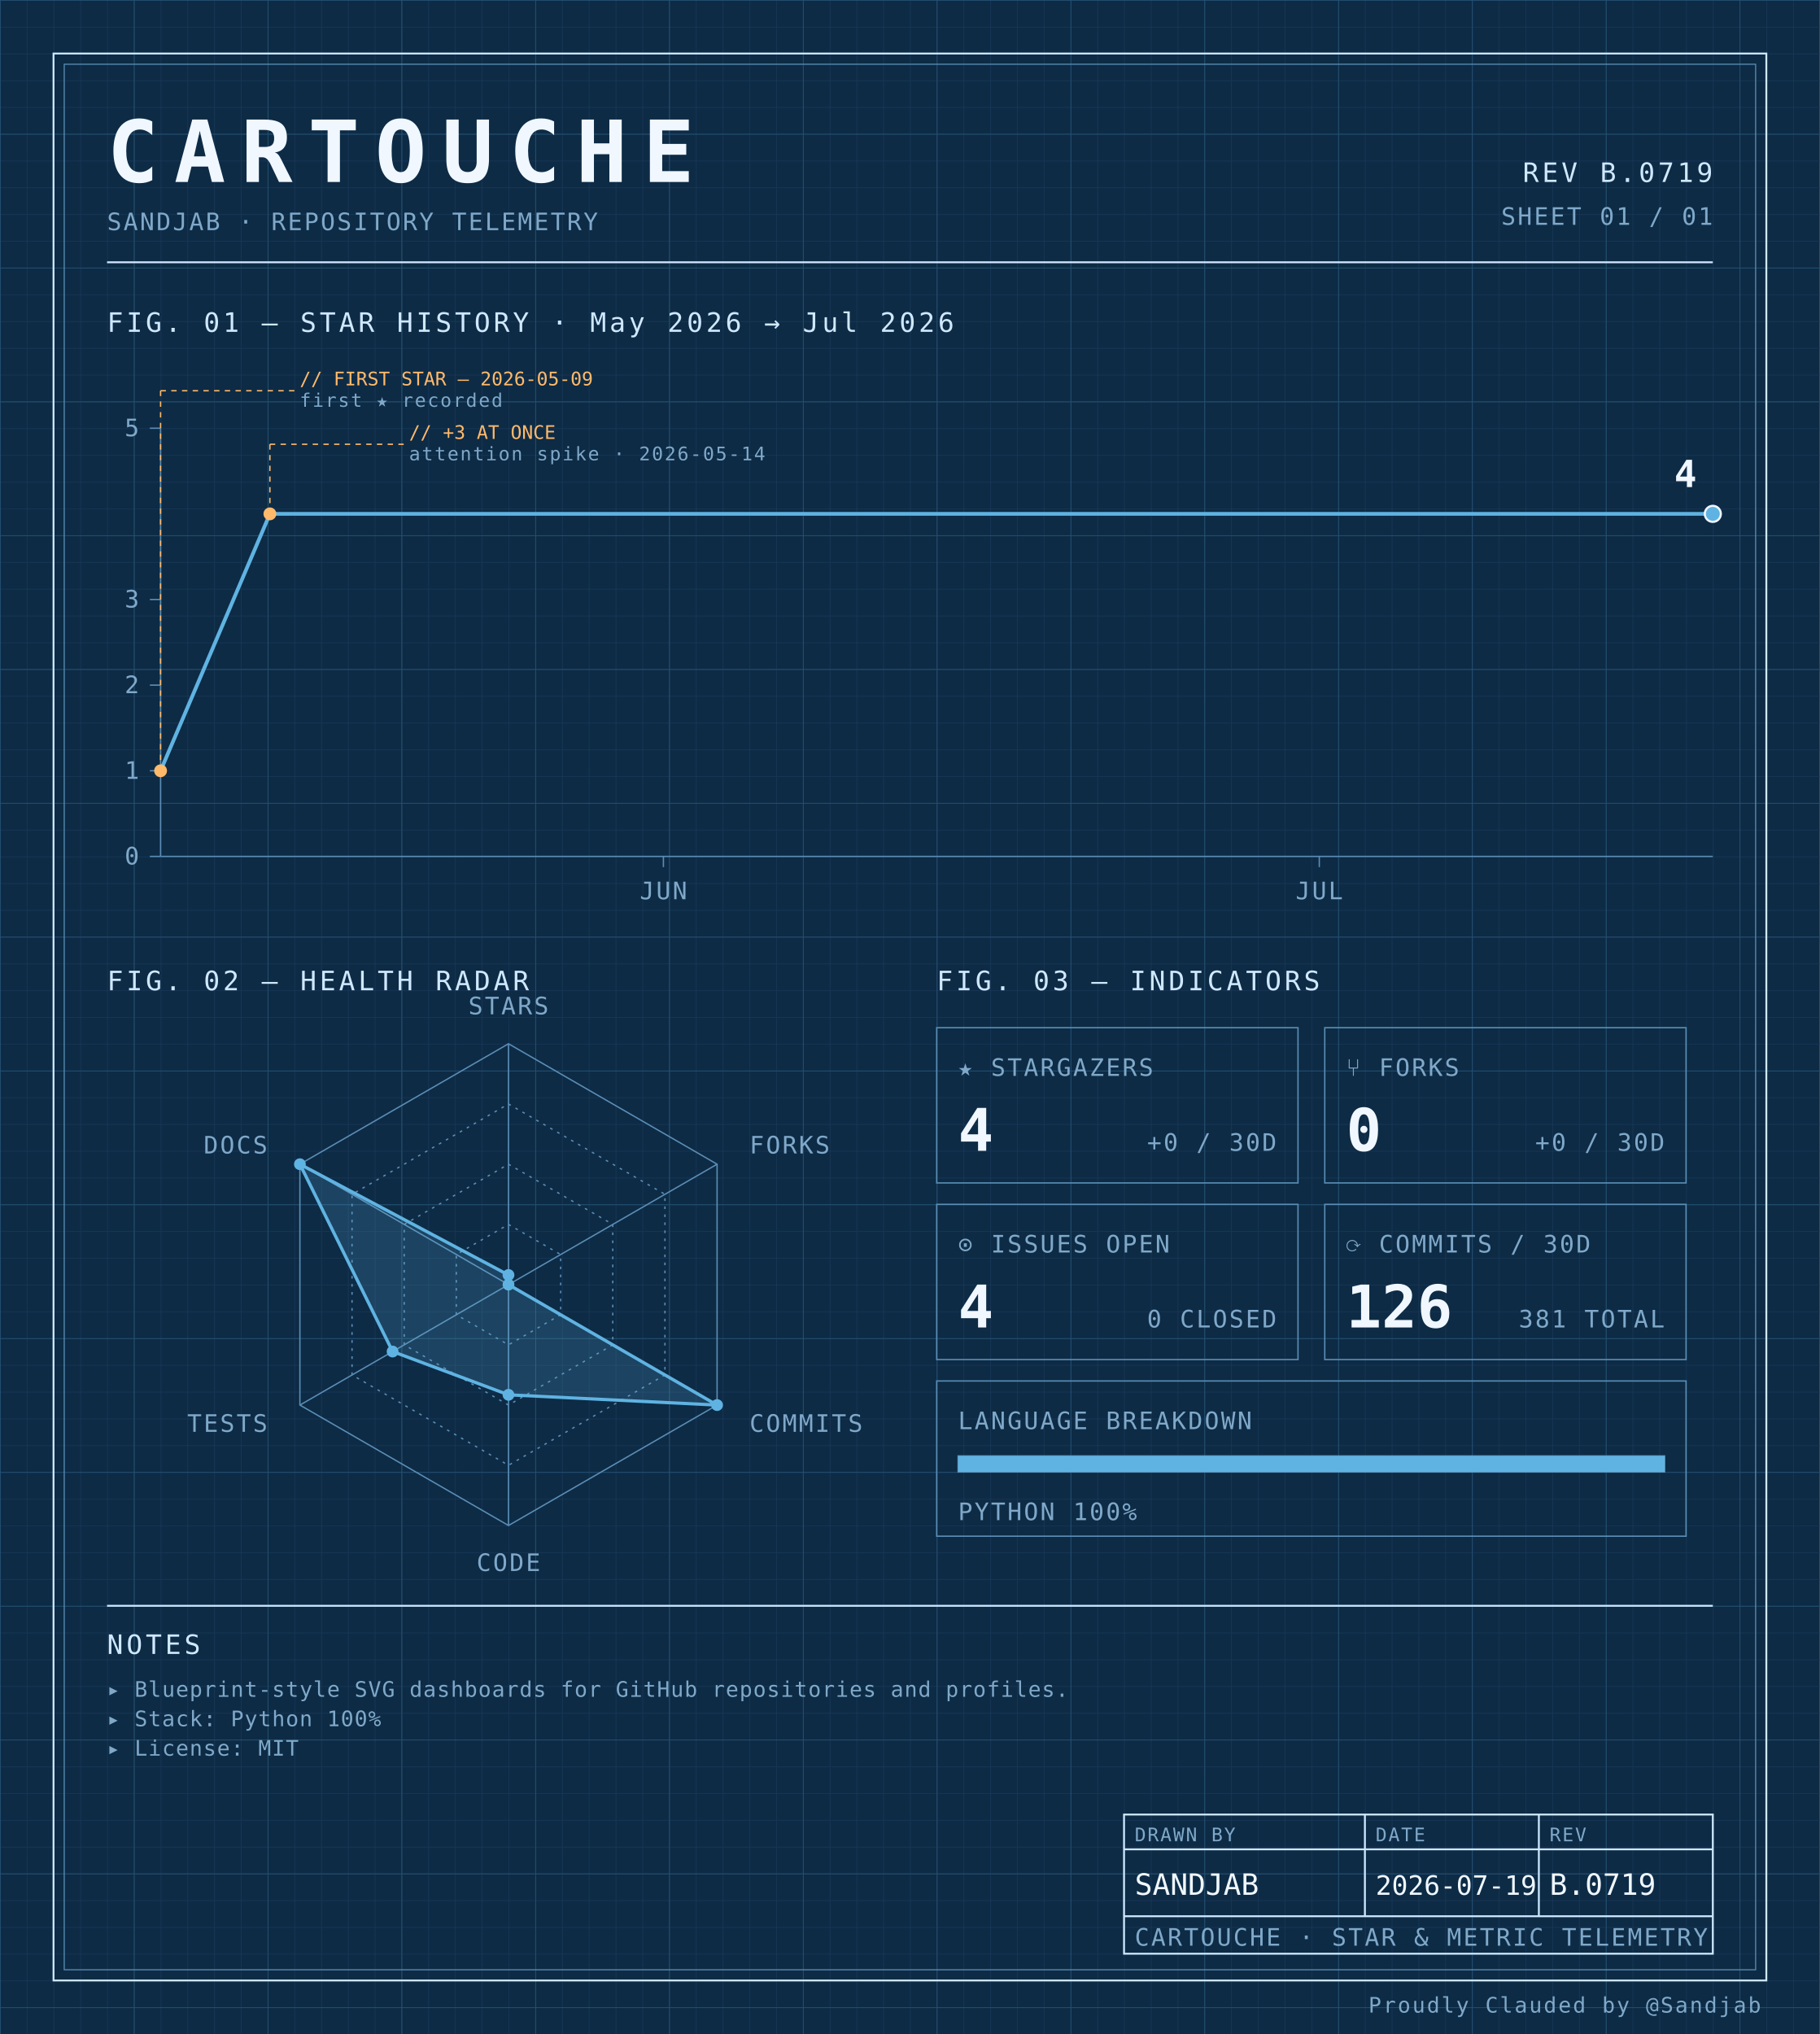
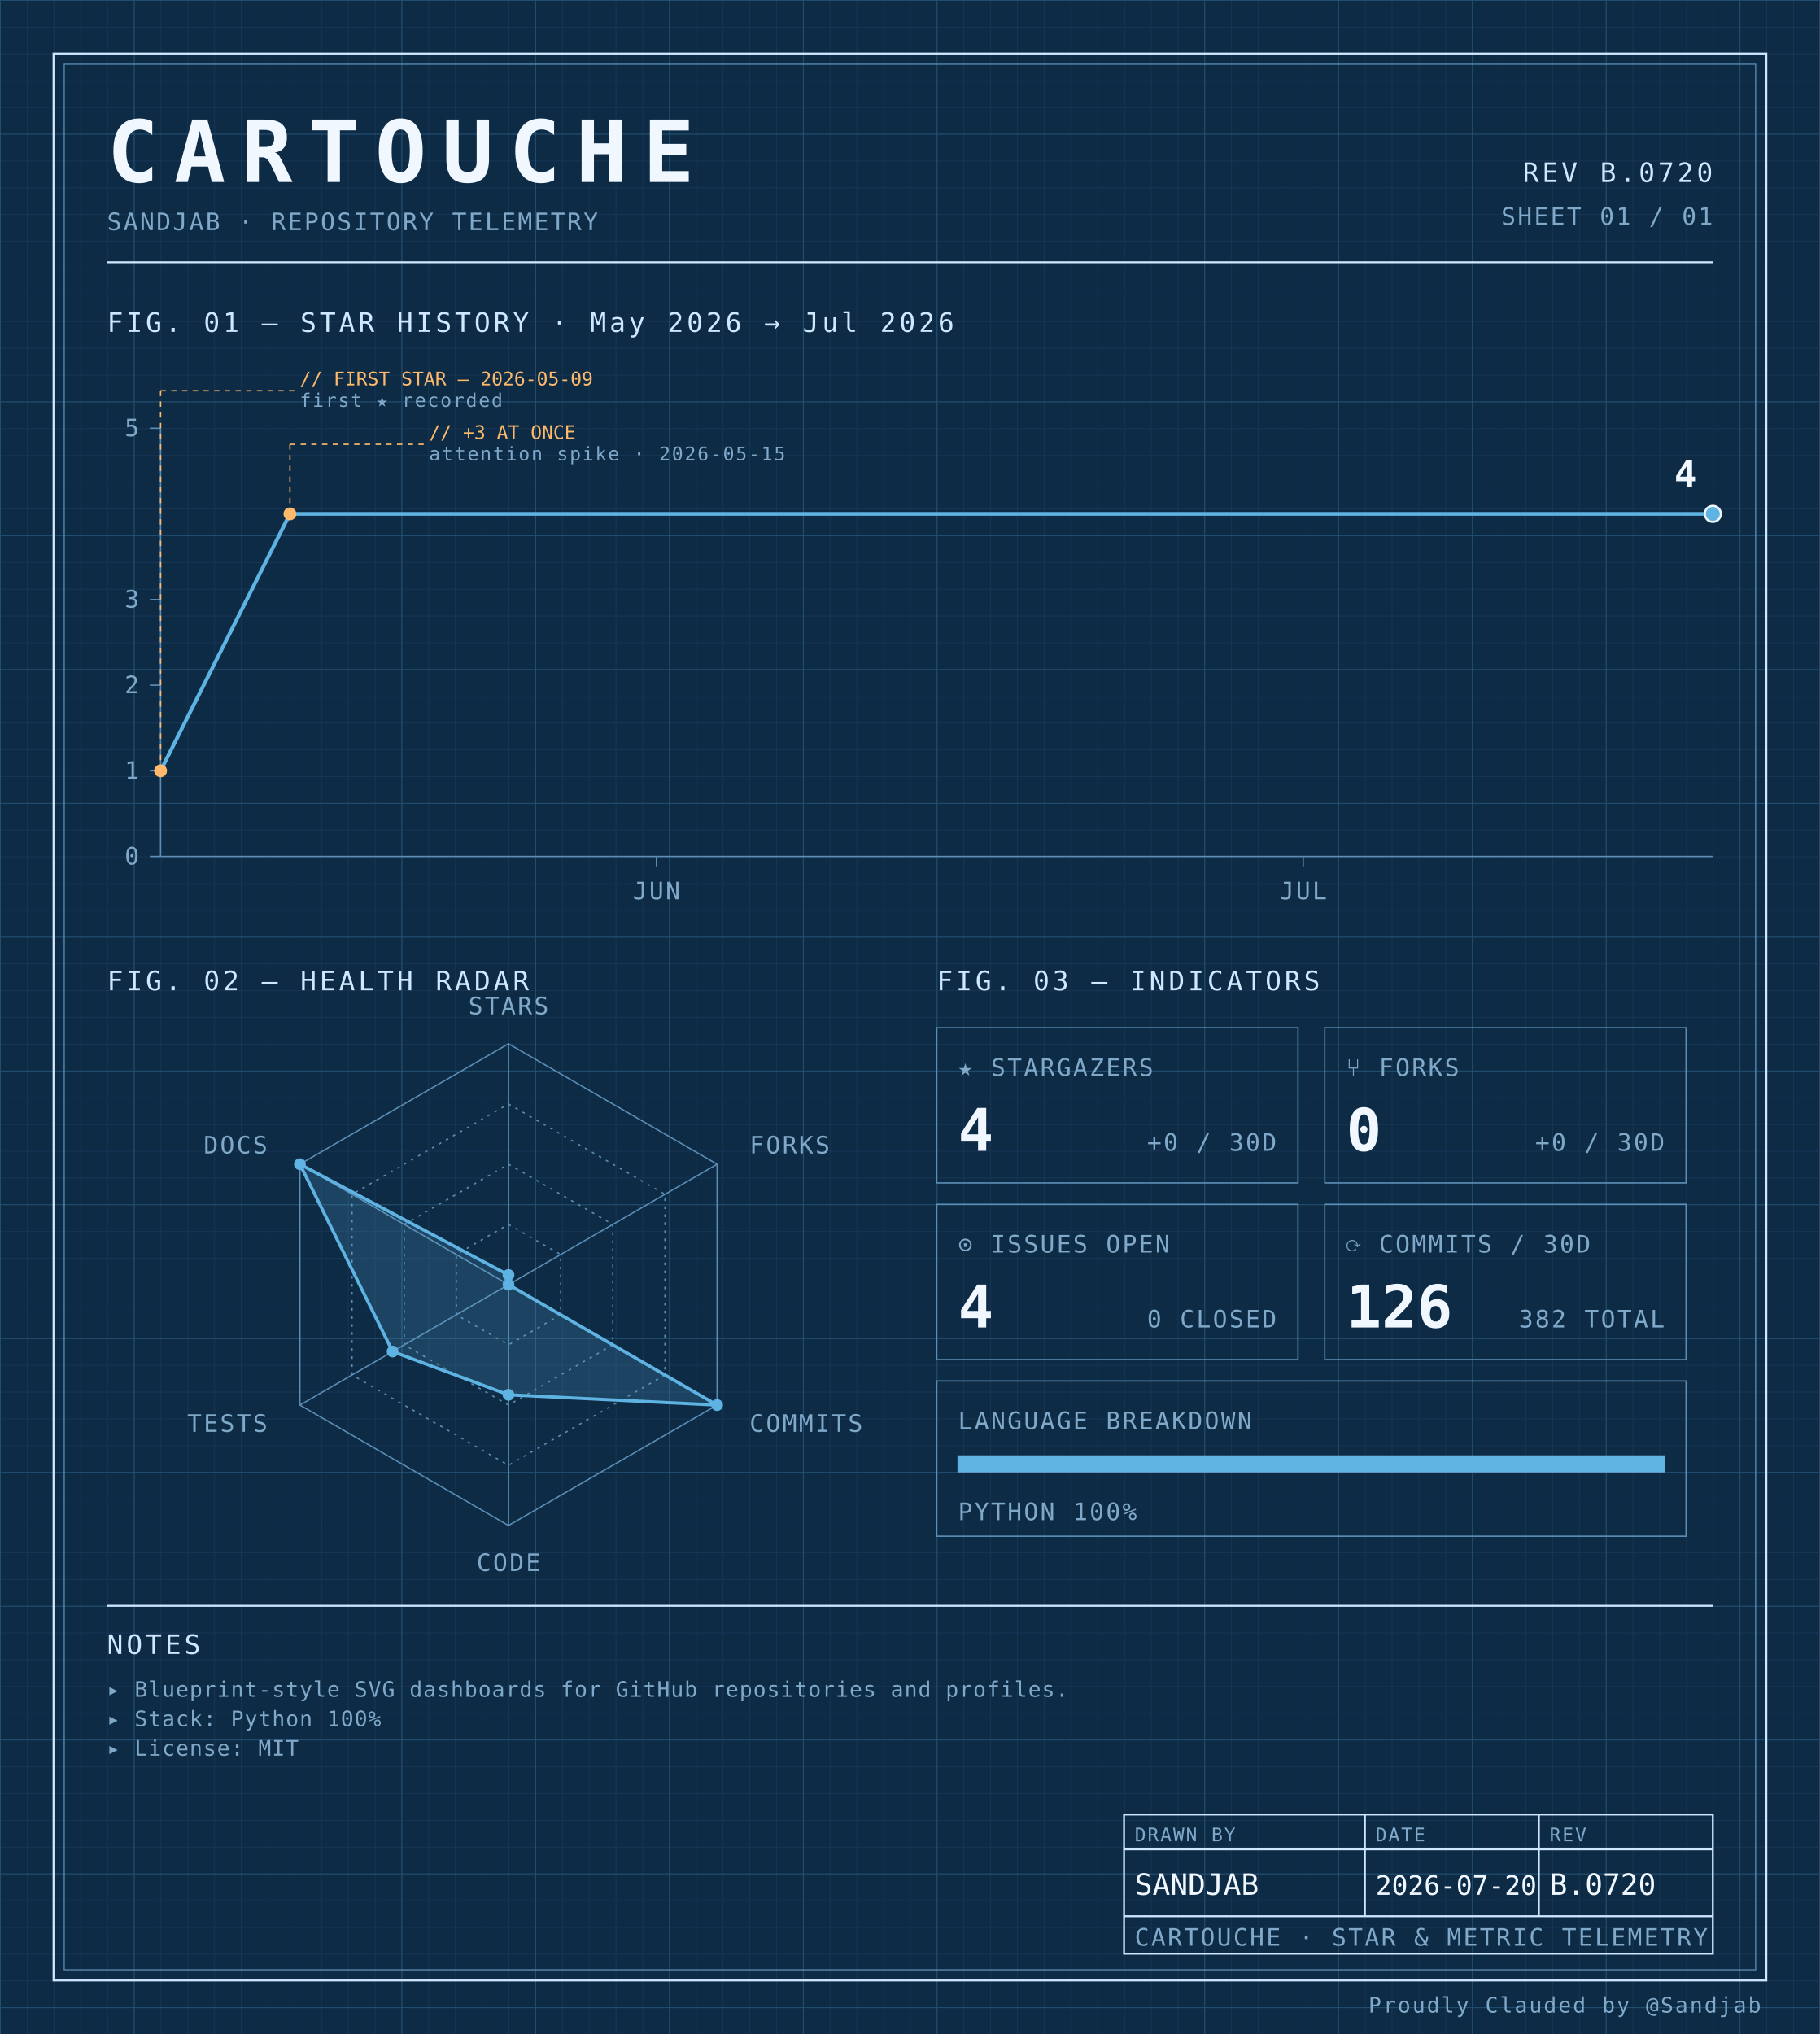
<svg xmlns="http://www.w3.org/2000/svg" width="100%" viewBox="0 0 680 760" role="img">
  <defs>
    <pattern id="grid-fine" width="10" height="10" patternUnits="userSpaceOnUse">
      <path d="M10 0H0V10" fill="none" stroke="#1a3a5c" stroke-width="0.4" />
    </pattern>
    <pattern id="grid-major" width="50" height="50" patternUnits="userSpaceOnUse">
      <path d="M50 0H0V50" fill="none" stroke="#245273" stroke-width="0.5" />
    </pattern>
  </defs>
  <rect x="0" y="0" width="680" height="760" fill="#0d2b45" />
  <rect x="0" y="0" width="680" height="760" fill="url(#grid-fine)" />
  <rect x="0" y="0" width="680" height="760" fill="url(#grid-major)" />
  <rect x="20" y="20" width="640" height="720" fill="none" stroke="#cfe8ff" stroke-width="0.7" />
  <rect x="24" y="24" width="632" height="712" fill="none" stroke="#5b8db5" stroke-width="0.4" />
  <text x="40" y="68" font-family="ui-monospace, 'SF Mono', 'JetBrains Mono', 'Cascadia Code', Consolas, monospace" font-size="32" font-weight="700" fill="#f0f7ff" text-anchor="start" letter-spacing="0.18em">CARTOUCHE</text>
  <text x="40" y="86" font-family="ui-monospace, 'SF Mono', 'JetBrains Mono', 'Cascadia Code', Consolas, monospace" font-size="9" font-weight="400" fill="#7fa8c9" text-anchor="start" letter-spacing="0.08em">SANDJAB · REPOSITORY TELEMETRY</text>
-   <text x="640" y="68" font-family="ui-monospace, 'SF Mono', 'JetBrains Mono', 'Cascadia Code', Consolas, monospace" font-size="10" font-weight="400" fill="#cfe8ff" text-anchor="end" letter-spacing="0.12em">REV B.0719</text>
+   <text x="640" y="68" font-family="ui-monospace, 'SF Mono', 'JetBrains Mono', 'Cascadia Code', Consolas, monospace" font-size="10" font-weight="400" fill="#cfe8ff" text-anchor="end" letter-spacing="0.12em">REV B.0720</text>
  <text x="640" y="84" font-family="ui-monospace, 'SF Mono', 'JetBrains Mono', 'Cascadia Code', Consolas, monospace" font-size="9" font-weight="400" fill="#7fa8c9" text-anchor="end" letter-spacing="0.08em">SHEET 01 / 01</text>
  <line x1="40" y1="98" x2="640" y2="98" stroke="#cfe8ff" stroke-width="0.7" />
  <text x="40" y="124" font-family="ui-monospace, 'SF Mono', 'JetBrains Mono', 'Cascadia Code', Consolas, monospace" font-size="10" font-weight="400" fill="#cfe8ff" text-anchor="start" letter-spacing="0.12em">FIG. 01 — STAR HISTORY · May 2026 → Jul 2026</text>
  <line x1="60" y1="160" x2="60" y2="320" stroke="#5b8db5" stroke-width="0.5" />
  <line x1="60" y1="320" x2="640" y2="320" stroke="#5b8db5" stroke-width="0.5" />
  <line x1="56" y1="320.0" x2="60" y2="320.0" stroke="#5b8db5" stroke-width="0.5" />
  <text x="52" y="323.0" font-family="ui-monospace, 'SF Mono', 'JetBrains Mono', 'Cascadia Code', Consolas, monospace" font-size="9" font-weight="400" fill="#7fa8c9" text-anchor="end" letter-spacing="0.08em">0</text>
  <line x1="56" y1="288.0" x2="60" y2="288.0" stroke="#5b8db5" stroke-width="0.5" />
  <text x="52" y="291.0" font-family="ui-monospace, 'SF Mono', 'JetBrains Mono', 'Cascadia Code', Consolas, monospace" font-size="9" font-weight="400" fill="#7fa8c9" text-anchor="end" letter-spacing="0.08em">1</text>
  <line x1="56" y1="256.0" x2="60" y2="256.0" stroke="#5b8db5" stroke-width="0.5" />
  <text x="52" y="259.0" font-family="ui-monospace, 'SF Mono', 'JetBrains Mono', 'Cascadia Code', Consolas, monospace" font-size="9" font-weight="400" fill="#7fa8c9" text-anchor="end" letter-spacing="0.08em">2</text>
  <line x1="56" y1="224.0" x2="60" y2="224.0" stroke="#5b8db5" stroke-width="0.5" />
  <text x="52" y="227.0" font-family="ui-monospace, 'SF Mono', 'JetBrains Mono', 'Cascadia Code', Consolas, monospace" font-size="9" font-weight="400" fill="#7fa8c9" text-anchor="end" letter-spacing="0.08em">3</text>
  <line x1="56" y1="160.0" x2="60" y2="160.0" stroke="#5b8db5" stroke-width="0.5" />
  <text x="52" y="163.0" font-family="ui-monospace, 'SF Mono', 'JetBrains Mono', 'Cascadia Code', Consolas, monospace" font-size="9" font-weight="400" fill="#7fa8c9" text-anchor="end" letter-spacing="0.08em">5</text>
-   <line x1="247.887" y1="320" x2="247.887" y2="324" stroke="#5b8db5" stroke-width="0.5" />
-   <text x="247.887" y="336" font-family="ui-monospace, 'SF Mono', 'JetBrains Mono', 'Cascadia Code', Consolas, monospace" font-size="9" font-weight="400" fill="#7fa8c9" text-anchor="middle" letter-spacing="0.08em">JUN</text>
-   <line x1="492.958" y1="320" x2="492.958" y2="324" stroke="#5b8db5" stroke-width="0.5" />
-   <text x="492.958" y="336" font-family="ui-monospace, 'SF Mono', 'JetBrains Mono', 'Cascadia Code', Consolas, monospace" font-size="9" font-weight="400" fill="#7fa8c9" text-anchor="middle" letter-spacing="0.08em">JUL</text>
-   <path d="M 60.00,288.00 L 100.85,192.00 141.69,192.00 182.54,192.00 223.38,192.00 264.23,192.00 305.07,192.00 345.92,192.00 386.76,192.00 427.61,192.00 468.45,192.00 509.30,192.00 550.14,192.00 590.99,192.00 631.83,192.00 640.00,192.00" fill="none" stroke="#5fb3e2" stroke-width="1.4" stroke-linejoin="round" stroke-linecap="round" />
+   <line x1="245.278" y1="320" x2="245.278" y2="324" stroke="#5b8db5" stroke-width="0.5" />
+   <text x="245.278" y="336" font-family="ui-monospace, 'SF Mono', 'JetBrains Mono', 'Cascadia Code', Consolas, monospace" font-size="9" font-weight="400" fill="#7fa8c9" text-anchor="middle" letter-spacing="0.08em">JUN</text>
+   <line x1="486.944" y1="320" x2="486.944" y2="324" stroke="#5b8db5" stroke-width="0.5" />
+   <text x="486.944" y="336" font-family="ui-monospace, 'SF Mono', 'JetBrains Mono', 'Cascadia Code', Consolas, monospace" font-size="9" font-weight="400" fill="#7fa8c9" text-anchor="middle" letter-spacing="0.08em">JUL</text>
+   <path d="M 60.00,288.00 L 108.33,192.00 156.67,192.00 205.00,192.00 253.33,192.00 301.67,192.00 350.00,192.00 398.33,192.00 446.67,192.00 495.00,192.00 543.33,192.00 591.67,192.00 640.00,192.00 640.00,192.00" fill="none" stroke="#5fb3e2" stroke-width="1.4" stroke-linejoin="round" stroke-linecap="round" />
  <circle cx="60.0" cy="288.0" r="2.4" fill="#ffb96b" />
  <line x1="60.0" y1="288.0" x2="60.0" y2="146" stroke="#ffb96b" stroke-width="0.5" stroke-dasharray="2,2" fill="none" />
  <line x1="60.0" y1="146" x2="110.0" y2="146" stroke="#ffb96b" stroke-width="0.5" stroke-dasharray="2,2" fill="none" />
  <text x="112.0" y="144" font-family="ui-monospace, 'SF Mono', 'JetBrains Mono', 'Cascadia Code', Consolas, monospace" font-size="7" font-weight="400" fill="#ffb96b" text-anchor="start" letter-spacing="normal">// FIRST STAR — 2026-05-09</text>
  <text x="112.0" y="152" font-family="ui-monospace, 'SF Mono', 'JetBrains Mono', 'Cascadia Code', Consolas, monospace" font-size="7" font-weight="400" fill="#7fa8c9" text-anchor="start" letter-spacing="0.08em">first ★ recorded</text>
-   <circle cx="100.845" cy="192.0" r="2.4" fill="#ffb96b" />
-   <line x1="100.845" y1="192.0" x2="100.845" y2="166" stroke="#ffb96b" stroke-width="0.5" stroke-dasharray="2,2" fill="none" />
-   <line x1="100.845" y1="166" x2="150.845" y2="166" stroke="#ffb96b" stroke-width="0.5" stroke-dasharray="2,2" fill="none" />
-   <text x="152.845" y="164" font-family="ui-monospace, 'SF Mono', 'JetBrains Mono', 'Cascadia Code', Consolas, monospace" font-size="7" font-weight="400" fill="#ffb96b" text-anchor="start" letter-spacing="normal">// +3 AT ONCE</text>
-   <text x="152.845" y="172" font-family="ui-monospace, 'SF Mono', 'JetBrains Mono', 'Cascadia Code', Consolas, monospace" font-size="7" font-weight="400" fill="#7fa8c9" text-anchor="start" letter-spacing="0.08em">attention spike · 2026-05-14</text>
+   <circle cx="108.333" cy="192.0" r="2.4" fill="#ffb96b" />
+   <line x1="108.333" y1="192.0" x2="108.333" y2="166" stroke="#ffb96b" stroke-width="0.5" stroke-dasharray="2,2" fill="none" />
+   <line x1="108.333" y1="166" x2="158.333" y2="166" stroke="#ffb96b" stroke-width="0.5" stroke-dasharray="2,2" fill="none" />
+   <text x="160.333" y="164" font-family="ui-monospace, 'SF Mono', 'JetBrains Mono', 'Cascadia Code', Consolas, monospace" font-size="7" font-weight="400" fill="#ffb96b" text-anchor="start" letter-spacing="normal">// +3 AT ONCE</text>
+   <text x="160.333" y="172" font-family="ui-monospace, 'SF Mono', 'JetBrains Mono', 'Cascadia Code', Consolas, monospace" font-size="7" font-weight="400" fill="#7fa8c9" text-anchor="start" letter-spacing="0.08em">attention spike · 2026-05-15</text>
  <circle cx="640.0" cy="192.0" r="3" fill="#5fb3e2" stroke="#f0f7ff" stroke-width="0.8" />
  <text x="634.0" y="182.0" font-family="ui-monospace, 'SF Mono', 'JetBrains Mono', 'Cascadia Code', Consolas, monospace" font-size="14" font-weight="700" fill="#f0f7ff" text-anchor="end" letter-spacing="normal">4</text>
  <text x="40" y="370" font-family="ui-monospace, 'SF Mono', 'JetBrains Mono', 'Cascadia Code', Consolas, monospace" font-size="10" font-weight="400" fill="#cfe8ff" text-anchor="start" letter-spacing="0.12em">FIG. 02 — HEALTH RADAR</text>
  <g transform="translate(190 480)">
    <polygon points="0.00,-90.00 77.94,-45.00 77.94,45.00 0.00,90.00 -77.94,45.00 -77.94,-45.00" fill="none" stroke="#5b8db5" stroke-width="0.5" />
    <polygon points="0.00,-67.50 58.46,-33.75 58.46,33.75 0.00,67.50 -58.46,33.75 -58.46,-33.75" fill="none" stroke="#5b8db5" stroke-width="0.5" stroke-dasharray="1,2" />
    <polygon points="0.00,-45.00 38.97,-22.50 38.97,22.50 0.00,45.00 -38.97,22.50 -38.97,-22.50" fill="none" stroke="#5b8db5" stroke-width="0.5" stroke-dasharray="1,2" />
    <polygon points="0.00,-22.50 19.49,-11.25 19.49,11.25 0.00,22.50 -19.49,11.25 -19.49,-11.25" fill="none" stroke="#5b8db5" stroke-width="0.5" stroke-dasharray="1,2" />
    <line x1="0" y1="0" x2="0.00" y2="-90.00" stroke="#5b8db5" stroke-width="0.5" />
    <line x1="0" y1="0" x2="77.94" y2="-45.00" stroke="#5b8db5" stroke-width="0.5" />
    <line x1="0" y1="0" x2="77.94" y2="45.00" stroke="#5b8db5" stroke-width="0.5" />
    <line x1="0" y1="0" x2="0.00" y2="90.00" stroke="#5b8db5" stroke-width="0.5" />
    <line x1="0" y1="0" x2="-77.94" y2="45.00" stroke="#5b8db5" stroke-width="0.5" />
    <line x1="0" y1="0" x2="-77.94" y2="-45.00" stroke="#5b8db5" stroke-width="0.5" />
    <polygon points="0.00,-3.60 0.00,0.00 77.94,45.00 0.00,41.17 -43.30,25.00 -77.94,-45.00" fill="#5fb3e2" fill-opacity="0.18" stroke="#5fb3e2" stroke-width="1.2" />
    <circle cx="0.00" cy="-3.60" r="2.2" fill="#5fb3e2" />
    <circle cx="0.00" cy="0.00" r="2.2" fill="#5fb3e2" />
    <circle cx="77.94" cy="45.00" r="2.2" fill="#5fb3e2" />
    <circle cx="0.00" cy="41.17" r="2.2" fill="#5fb3e2" />
    <circle cx="-43.30" cy="25.00" r="2.2" fill="#5fb3e2" />
    <circle cx="-77.94" cy="-45.00" r="2.2" fill="#5fb3e2" />
    <text x="6.3681633555662356e-15" y="-101" font-family="ui-monospace, 'SF Mono', 'JetBrains Mono', 'Cascadia Code', Consolas, monospace" font-size="9" font-weight="400" fill="#7fa8c9" text-anchor="middle" letter-spacing="0.08em">STARS</text>
    <text x="90.067" y="-49" font-family="ui-monospace, 'SF Mono', 'JetBrains Mono', 'Cascadia Code', Consolas, monospace" font-size="9" font-weight="400" fill="#7fa8c9" text-anchor="start" letter-spacing="0.08em">FORKS</text>
    <text x="90.067" y="55" font-family="ui-monospace, 'SF Mono', 'JetBrains Mono', 'Cascadia Code', Consolas, monospace" font-size="9" font-weight="400" fill="#7fa8c9" text-anchor="start" letter-spacing="0.08em">COMMITS</text>
    <text x="6.3681633555662356e-15" y="107" font-family="ui-monospace, 'SF Mono', 'JetBrains Mono', 'Cascadia Code', Consolas, monospace" font-size="9" font-weight="400" fill="#7fa8c9" text-anchor="middle" letter-spacing="0.08em">CODE</text>
    <text x="-90.067" y="55" font-family="ui-monospace, 'SF Mono', 'JetBrains Mono', 'Cascadia Code', Consolas, monospace" font-size="9" font-weight="400" fill="#7fa8c9" text-anchor="end" letter-spacing="0.08em">TESTS</text>
    <text x="-90.067" y="-49" font-family="ui-monospace, 'SF Mono', 'JetBrains Mono', 'Cascadia Code', Consolas, monospace" font-size="9" font-weight="400" fill="#7fa8c9" text-anchor="end" letter-spacing="0.08em">DOCS</text>
  </g>
  <text x="350" y="370" font-family="ui-monospace, 'SF Mono', 'JetBrains Mono', 'Cascadia Code', Consolas, monospace" font-size="10" font-weight="400" fill="#cfe8ff" text-anchor="start" letter-spacing="0.12em">FIG. 03 — INDICATORS</text>
  <rect x="350" y="384" width="135" height="58" fill="none" stroke="#5b8db5" stroke-width="0.5" />
  <text x="358" y="402" font-family="ui-monospace, 'SF Mono', 'JetBrains Mono', 'Cascadia Code', Consolas, monospace" font-size="9" font-weight="400" fill="#7fa8c9" text-anchor="start" letter-spacing="0.08em">★ STARGAZERS</text>
  <text x="358" y="430" font-family="ui-monospace, 'SF Mono', 'JetBrains Mono', 'Cascadia Code', Consolas, monospace" font-size="22" font-weight="700" fill="#f0f7ff" text-anchor="start" letter-spacing="normal">4</text>
  <text x="477" y="430" font-family="ui-monospace, 'SF Mono', 'JetBrains Mono', 'Cascadia Code', Consolas, monospace" font-size="9" font-weight="400" fill="#7fa8c9" text-anchor="end" letter-spacing="0.08em">+0 / 30D</text>
  <rect x="495" y="384" width="135" height="58" fill="none" stroke="#5b8db5" stroke-width="0.5" />
  <text x="503" y="402" font-family="ui-monospace, 'SF Mono', 'JetBrains Mono', 'Cascadia Code', Consolas, monospace" font-size="9" font-weight="400" fill="#7fa8c9" text-anchor="start" letter-spacing="0.08em">⑂ FORKS</text>
  <text x="503" y="430" font-family="ui-monospace, 'SF Mono', 'JetBrains Mono', 'Cascadia Code', Consolas, monospace" font-size="22" font-weight="700" fill="#f0f7ff" text-anchor="start" letter-spacing="normal">0</text>
  <text x="622" y="430" font-family="ui-monospace, 'SF Mono', 'JetBrains Mono', 'Cascadia Code', Consolas, monospace" font-size="9" font-weight="400" fill="#7fa8c9" text-anchor="end" letter-spacing="0.08em">+0 / 30D</text>
  <rect x="350" y="450" width="135" height="58" fill="none" stroke="#5b8db5" stroke-width="0.5" />
  <text x="358" y="468" font-family="ui-monospace, 'SF Mono', 'JetBrains Mono', 'Cascadia Code', Consolas, monospace" font-size="9" font-weight="400" fill="#7fa8c9" text-anchor="start" letter-spacing="0.08em">⊙ ISSUES OPEN</text>
  <text x="358" y="496" font-family="ui-monospace, 'SF Mono', 'JetBrains Mono', 'Cascadia Code', Consolas, monospace" font-size="22" font-weight="700" fill="#f0f7ff" text-anchor="start" letter-spacing="normal">4</text>
  <text x="477" y="496" font-family="ui-monospace, 'SF Mono', 'JetBrains Mono', 'Cascadia Code', Consolas, monospace" font-size="9" font-weight="400" fill="#7fa8c9" text-anchor="end" letter-spacing="0.08em">0 CLOSED</text>
  <rect x="495" y="450" width="135" height="58" fill="none" stroke="#5b8db5" stroke-width="0.5" />
  <text x="503" y="468" font-family="ui-monospace, 'SF Mono', 'JetBrains Mono', 'Cascadia Code', Consolas, monospace" font-size="9" font-weight="400" fill="#7fa8c9" text-anchor="start" letter-spacing="0.08em">⟳ COMMITS / 30D</text>
  <text x="503" y="496" font-family="ui-monospace, 'SF Mono', 'JetBrains Mono', 'Cascadia Code', Consolas, monospace" font-size="22" font-weight="700" fill="#f0f7ff" text-anchor="start" letter-spacing="normal">126</text>
-   <text x="622" y="496" font-family="ui-monospace, 'SF Mono', 'JetBrains Mono', 'Cascadia Code', Consolas, monospace" font-size="9" font-weight="400" fill="#7fa8c9" text-anchor="end" letter-spacing="0.08em">381 TOTAL</text>
+   <text x="622" y="496" font-family="ui-monospace, 'SF Mono', 'JetBrains Mono', 'Cascadia Code', Consolas, monospace" font-size="9" font-weight="400" fill="#7fa8c9" text-anchor="end" letter-spacing="0.08em">382 TOTAL</text>
  <rect x="350" y="516" width="280" height="58" fill="none" stroke="#5b8db5" stroke-width="0.5" />
  <text x="358" y="534" font-family="ui-monospace, 'SF Mono', 'JetBrains Mono', 'Cascadia Code', Consolas, monospace" font-size="9" font-weight="400" fill="#7fa8c9" text-anchor="start" letter-spacing="0.08em">LANGUAGE BREAKDOWN</text>
  <rect x="358" y="544" width="264" height="6" fill="none" stroke="#5b8db5" stroke-width="0.5" />
  <rect x="358" y="544" width="264.00" height="6" fill="#5fb3e2" />
  <text x="358" y="568" font-family="ui-monospace, 'SF Mono', 'JetBrains Mono', 'Cascadia Code', Consolas, monospace" font-size="9" font-weight="400" fill="#7fa8c9" text-anchor="start" letter-spacing="0.08em">PYTHON 100%</text>
  <line x1="40" y1="600" x2="640" y2="600" stroke="#cfe8ff" stroke-width="0.7" />
  <text x="40" y="618" font-family="ui-monospace, 'SF Mono', 'JetBrains Mono', 'Cascadia Code', Consolas, monospace" font-size="10" font-weight="400" fill="#cfe8ff" text-anchor="start" letter-spacing="0.12em">NOTES</text>
  <text x="40" y="634" font-family="ui-monospace, 'SF Mono', 'JetBrains Mono', 'Cascadia Code', Consolas, monospace" font-size="8" font-weight="400" fill="#7fa8c9" text-anchor="start" letter-spacing="0.04em">▸ Blueprint-style SVG dashboards for GitHub repositories and profiles.</text>
  <text x="40" y="645" font-family="ui-monospace, 'SF Mono', 'JetBrains Mono', 'Cascadia Code', Consolas, monospace" font-size="8" font-weight="400" fill="#7fa8c9" text-anchor="start" letter-spacing="0.04em">▸ Stack: Python 100%</text>
  <text x="40" y="656" font-family="ui-monospace, 'SF Mono', 'JetBrains Mono', 'Cascadia Code', Consolas, monospace" font-size="8" font-weight="400" fill="#7fa8c9" text-anchor="start" letter-spacing="0.04em">▸ License: MIT</text>
  <rect x="420" y="678" width="220" height="52" fill="none" stroke="#cfe8ff" stroke-width="0.7" />
  <line x1="420" y1="691" x2="640" y2="691" stroke="#cfe8ff" stroke-width="0.7" />
  <line x1="420" y1="716" x2="640" y2="716" stroke="#cfe8ff" stroke-width="0.7" />
  <line x1="510" y1="678" x2="510" y2="716" stroke="#cfe8ff" stroke-width="0.7" />
  <line x1="575" y1="678" x2="575" y2="716" stroke="#cfe8ff" stroke-width="0.7" />
  <text x="424" y="688" font-family="ui-monospace, 'SF Mono', 'JetBrains Mono', 'Cascadia Code', Consolas, monospace" font-size="7" font-weight="400" fill="#7fa8c9" text-anchor="start" letter-spacing="0.08em">DRAWN BY</text>
  <text x="514" y="688" font-family="ui-monospace, 'SF Mono', 'JetBrains Mono', 'Cascadia Code', Consolas, monospace" font-size="7" font-weight="400" fill="#7fa8c9" text-anchor="start" letter-spacing="0.08em">DATE</text>
  <text x="579" y="688" font-family="ui-monospace, 'SF Mono', 'JetBrains Mono', 'Cascadia Code', Consolas, monospace" font-size="7" font-weight="400" fill="#7fa8c9" text-anchor="start" letter-spacing="0.08em">REV</text>
  <text x="424" y="708" font-family="ui-monospace, 'SF Mono', 'JetBrains Mono', 'Cascadia Code', Consolas, monospace" font-size="11" font-weight="400" fill="#f0f7ff" text-anchor="start" letter-spacing="normal">SANDJAB</text>
-   <text x="514" y="708" font-family="ui-monospace, 'SF Mono', 'JetBrains Mono', 'Cascadia Code', Consolas, monospace" font-size="10" font-weight="400" fill="#f0f7ff" text-anchor="start" letter-spacing="normal">2026-07-19</text>
-   <text x="579" y="708" font-family="ui-monospace, 'SF Mono', 'JetBrains Mono', 'Cascadia Code', Consolas, monospace" font-size="11" font-weight="400" fill="#f0f7ff" text-anchor="start" letter-spacing="normal">B.0719</text>
+   <text x="514" y="708" font-family="ui-monospace, 'SF Mono', 'JetBrains Mono', 'Cascadia Code', Consolas, monospace" font-size="10" font-weight="400" fill="#f0f7ff" text-anchor="start" letter-spacing="normal">2026-07-20</text>
+   <text x="579" y="708" font-family="ui-monospace, 'SF Mono', 'JetBrains Mono', 'Cascadia Code', Consolas, monospace" font-size="11" font-weight="400" fill="#f0f7ff" text-anchor="start" letter-spacing="normal">B.0720</text>
  <text x="424" y="727" font-family="ui-monospace, 'SF Mono', 'JetBrains Mono', 'Cascadia Code', Consolas, monospace" font-size="9" font-weight="400" fill="#7fa8c9" text-anchor="start" letter-spacing="0.08em">CARTOUCHE · STAR &amp; METRIC TELEMETRY</text>
  <text x="658" y="752" font-family="ui-monospace, 'SF Mono', 'JetBrains Mono', 'Cascadia Code', Consolas, monospace" font-size="8" font-weight="400" fill="#7fa8c9" text-anchor="end" letter-spacing="0.08em">Proudly Clauded by @Sandjab</text>
</svg>
